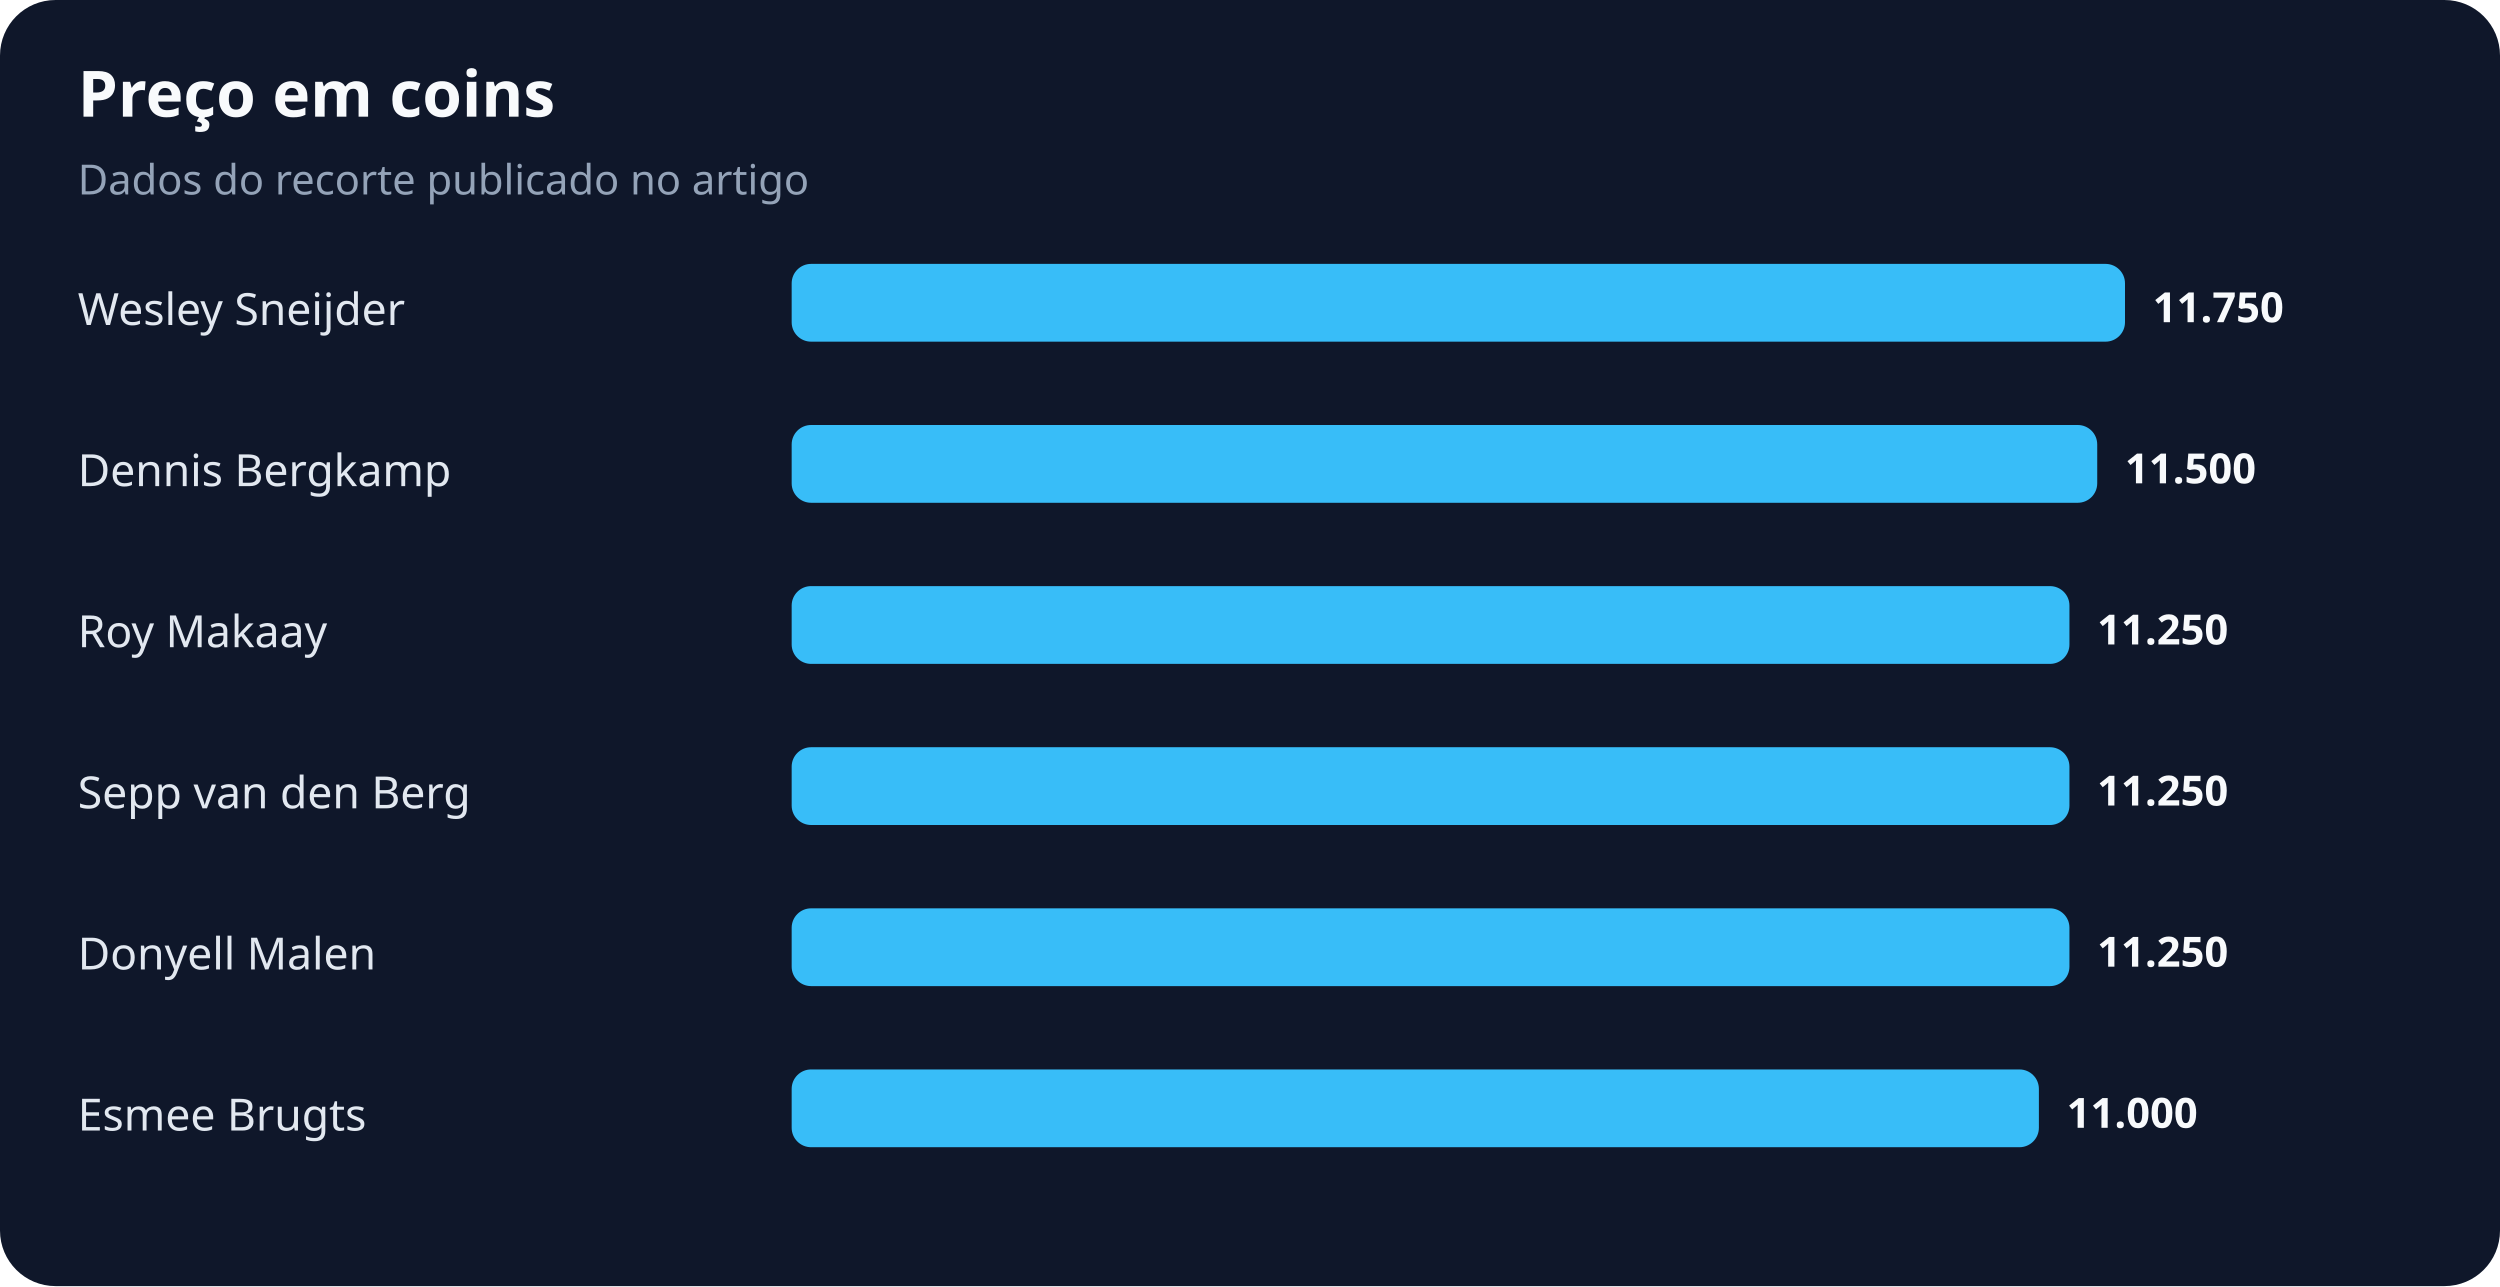
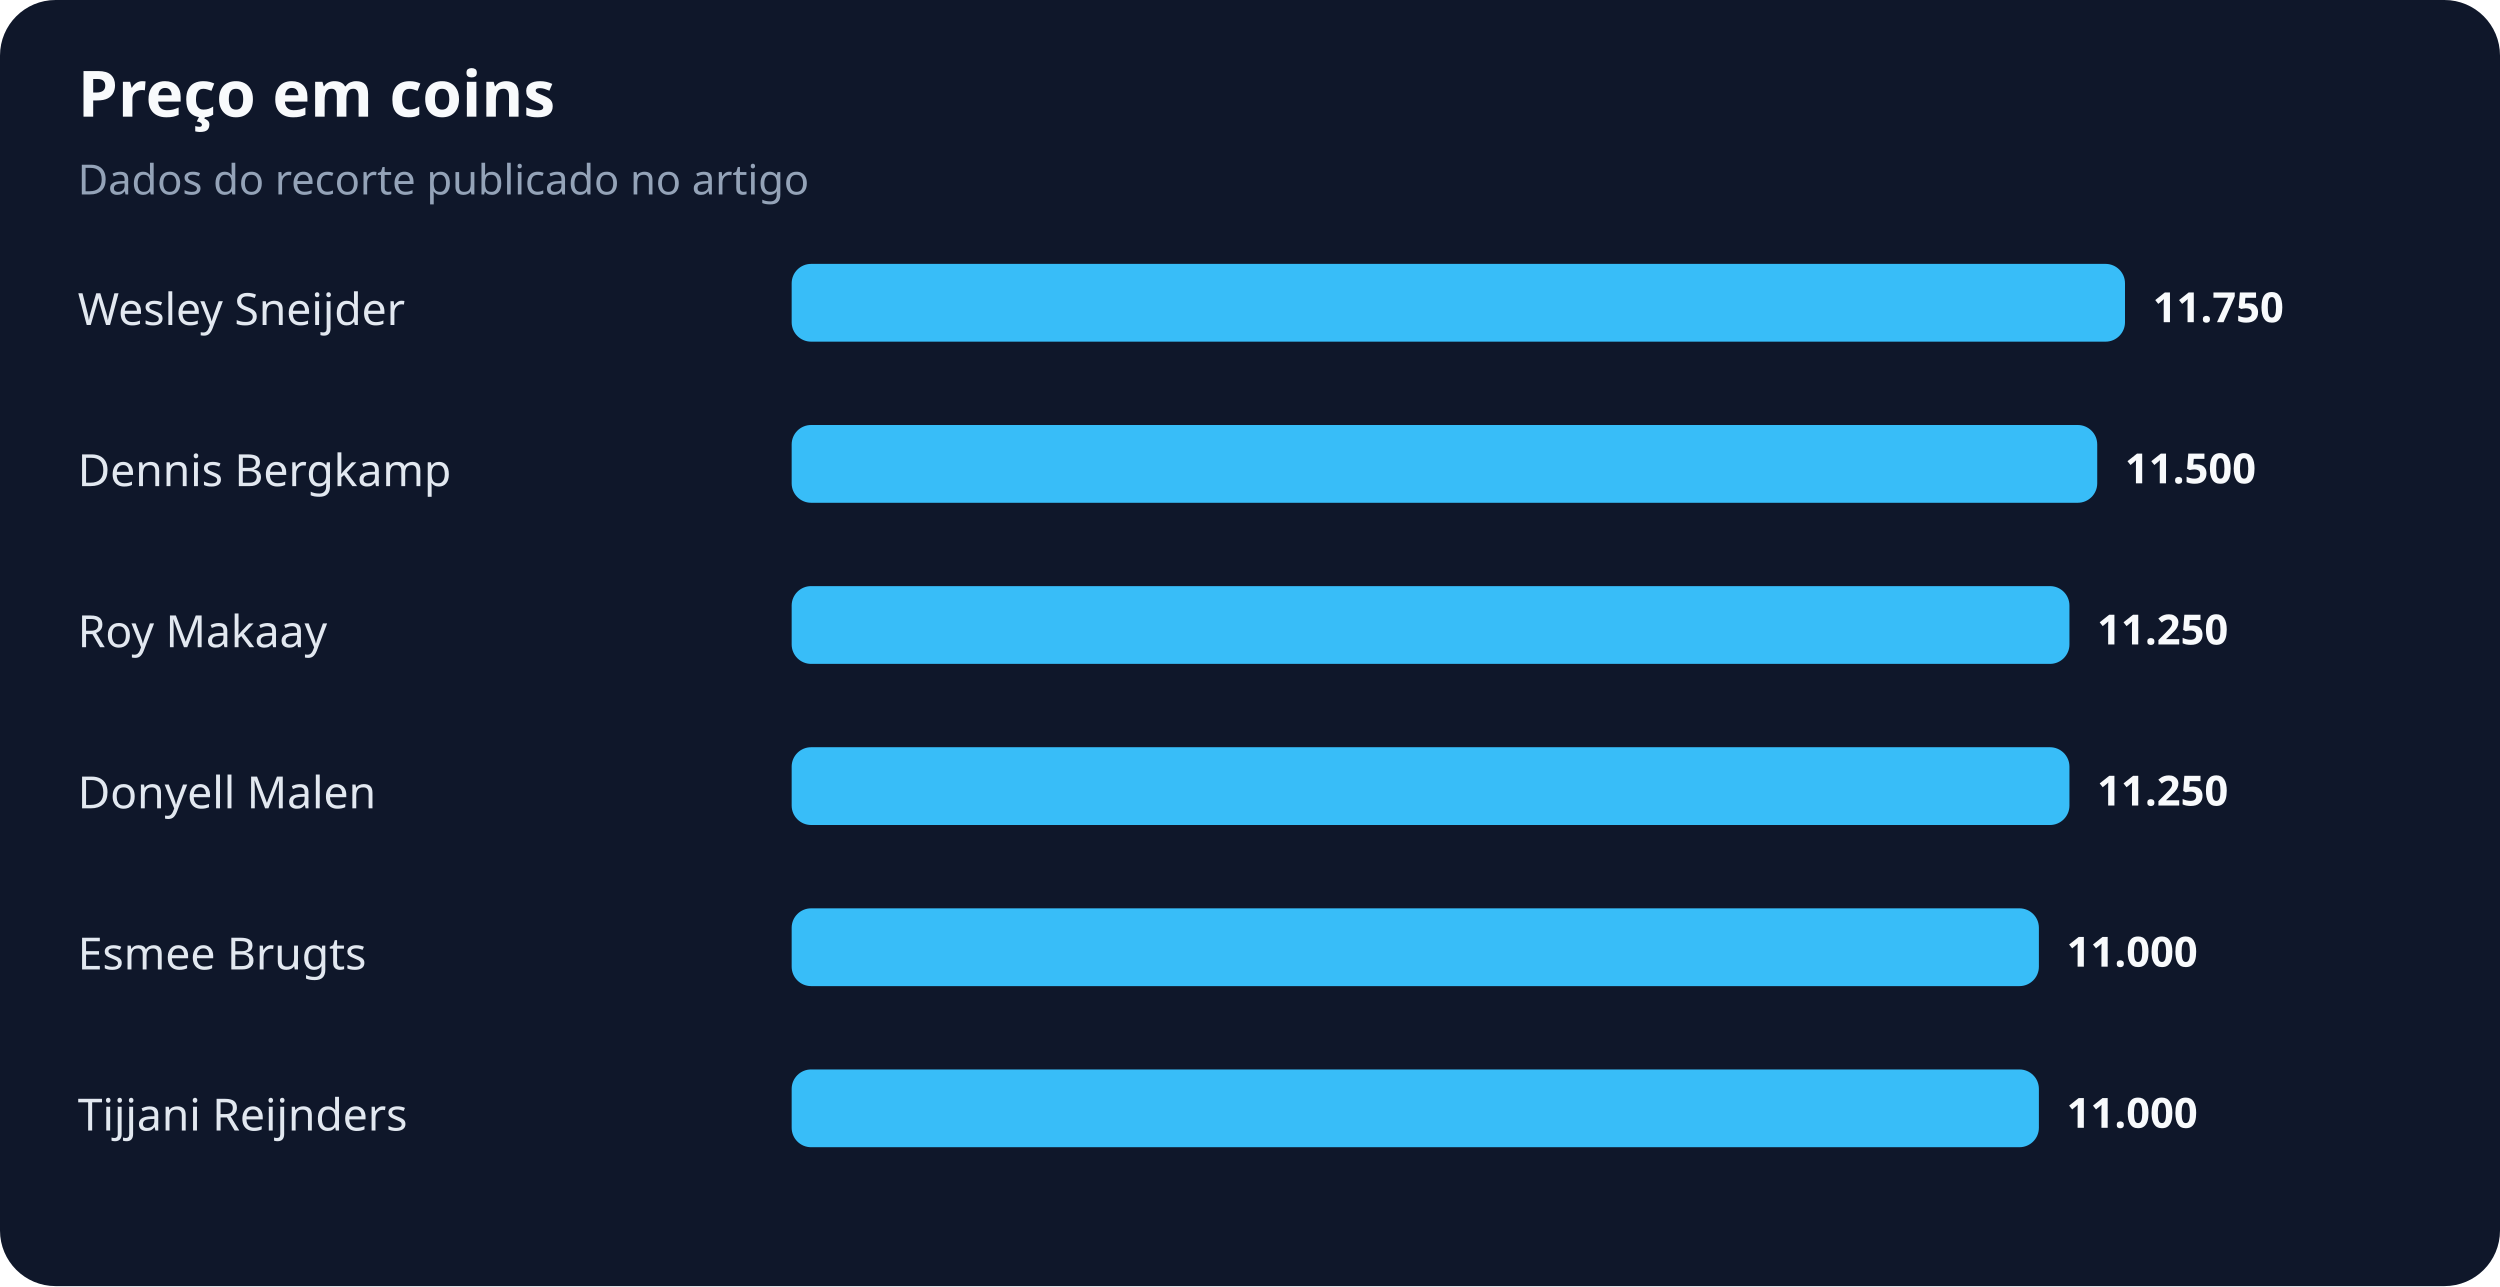
<svg xmlns="http://www.w3.org/2000/svg" width="900" height="463" viewBox="0 0 900 463" role="img" aria-labelledby="title desc">
  <rect width="100%" height="100%" rx="20" fill="#0f172a" />
  <text x="28" y="42" fill="#f8fafc" font-family="system-ui,sans-serif" font-size="23" font-weight="700">Preço em coins</text>
  <text x="28" y="70" fill="#94a3b8" font-family="system-ui,sans-serif" font-size="15">Dados do recorte publicado no artigo</text>
  <text x="28" y="117" fill="#e2e8f0" font-family="system-ui,sans-serif" font-size="16">Wesley Sneijder</text>
  <rect x="285" y="95" width="480" height="28" rx="7" fill="#38bdf8" />
  <text x="775" y="116" fill="#f8fafc" font-family="system-ui,sans-serif" font-size="15" font-weight="700">11.750</text>
  <text x="28" y="175" fill="#e2e8f0" font-family="system-ui,sans-serif" font-size="16">Dennis Bergkamp</text>
  <rect x="285" y="153" width="470" height="28" rx="7" fill="#38bdf8" />
  <text x="765" y="174" fill="#f8fafc" font-family="system-ui,sans-serif" font-size="15" font-weight="700">11.500</text>
  <text x="28" y="233" fill="#e2e8f0" font-family="system-ui,sans-serif" font-size="16">Roy Makaay</text>
  <rect x="285" y="211" width="460" height="28" rx="7" fill="#38bdf8" />
  <text x="755" y="232" fill="#f8fafc" font-family="system-ui,sans-serif" font-size="15" font-weight="700">11.250</text>
-   <text x="28" y="291" fill="#e2e8f0" font-family="system-ui,sans-serif" font-size="16">Sepp van den Berg</text>
+   <text x="28" y="291" fill="#e2e8f0" font-family="system-ui,sans-serif" font-size="16">Donyell Malen</text>
  <rect x="285" y="269" width="460" height="28" rx="7" fill="#38bdf8" />
  <text x="755" y="290" fill="#f8fafc" font-family="system-ui,sans-serif" font-size="15" font-weight="700">11.250</text>
-   <text x="28" y="349" fill="#e2e8f0" font-family="system-ui,sans-serif" font-size="16">Donyell Malen</text>
-   <rect x="285" y="327" width="460" height="28" rx="7" fill="#38bdf8" />
-   <text x="755" y="348" fill="#f8fafc" font-family="system-ui,sans-serif" font-size="15" font-weight="700">11.250</text>
-   <text x="28" y="407" fill="#e2e8f0" font-family="system-ui,sans-serif" font-size="16">Esmee Brugts</text>
+   <text x="28" y="349" fill="#e2e8f0" font-family="system-ui,sans-serif" font-size="16">Esmee Brugts</text>
+   <rect x="285" y="327" width="449" height="28" rx="7" fill="#38bdf8" />
+   <text x="744" y="348" fill="#f8fafc" font-family="system-ui,sans-serif" font-size="15" font-weight="700">11.000</text>
+   <text x="28" y="407" fill="#e2e8f0" font-family="system-ui,sans-serif" font-size="16">Tijjani Reijnders</text>
  <rect x="285" y="385" width="449" height="28" rx="7" fill="#38bdf8" />
  <text x="744" y="406" fill="#f8fafc" font-family="system-ui,sans-serif" font-size="15" font-weight="700">11.000</text>
</svg>
